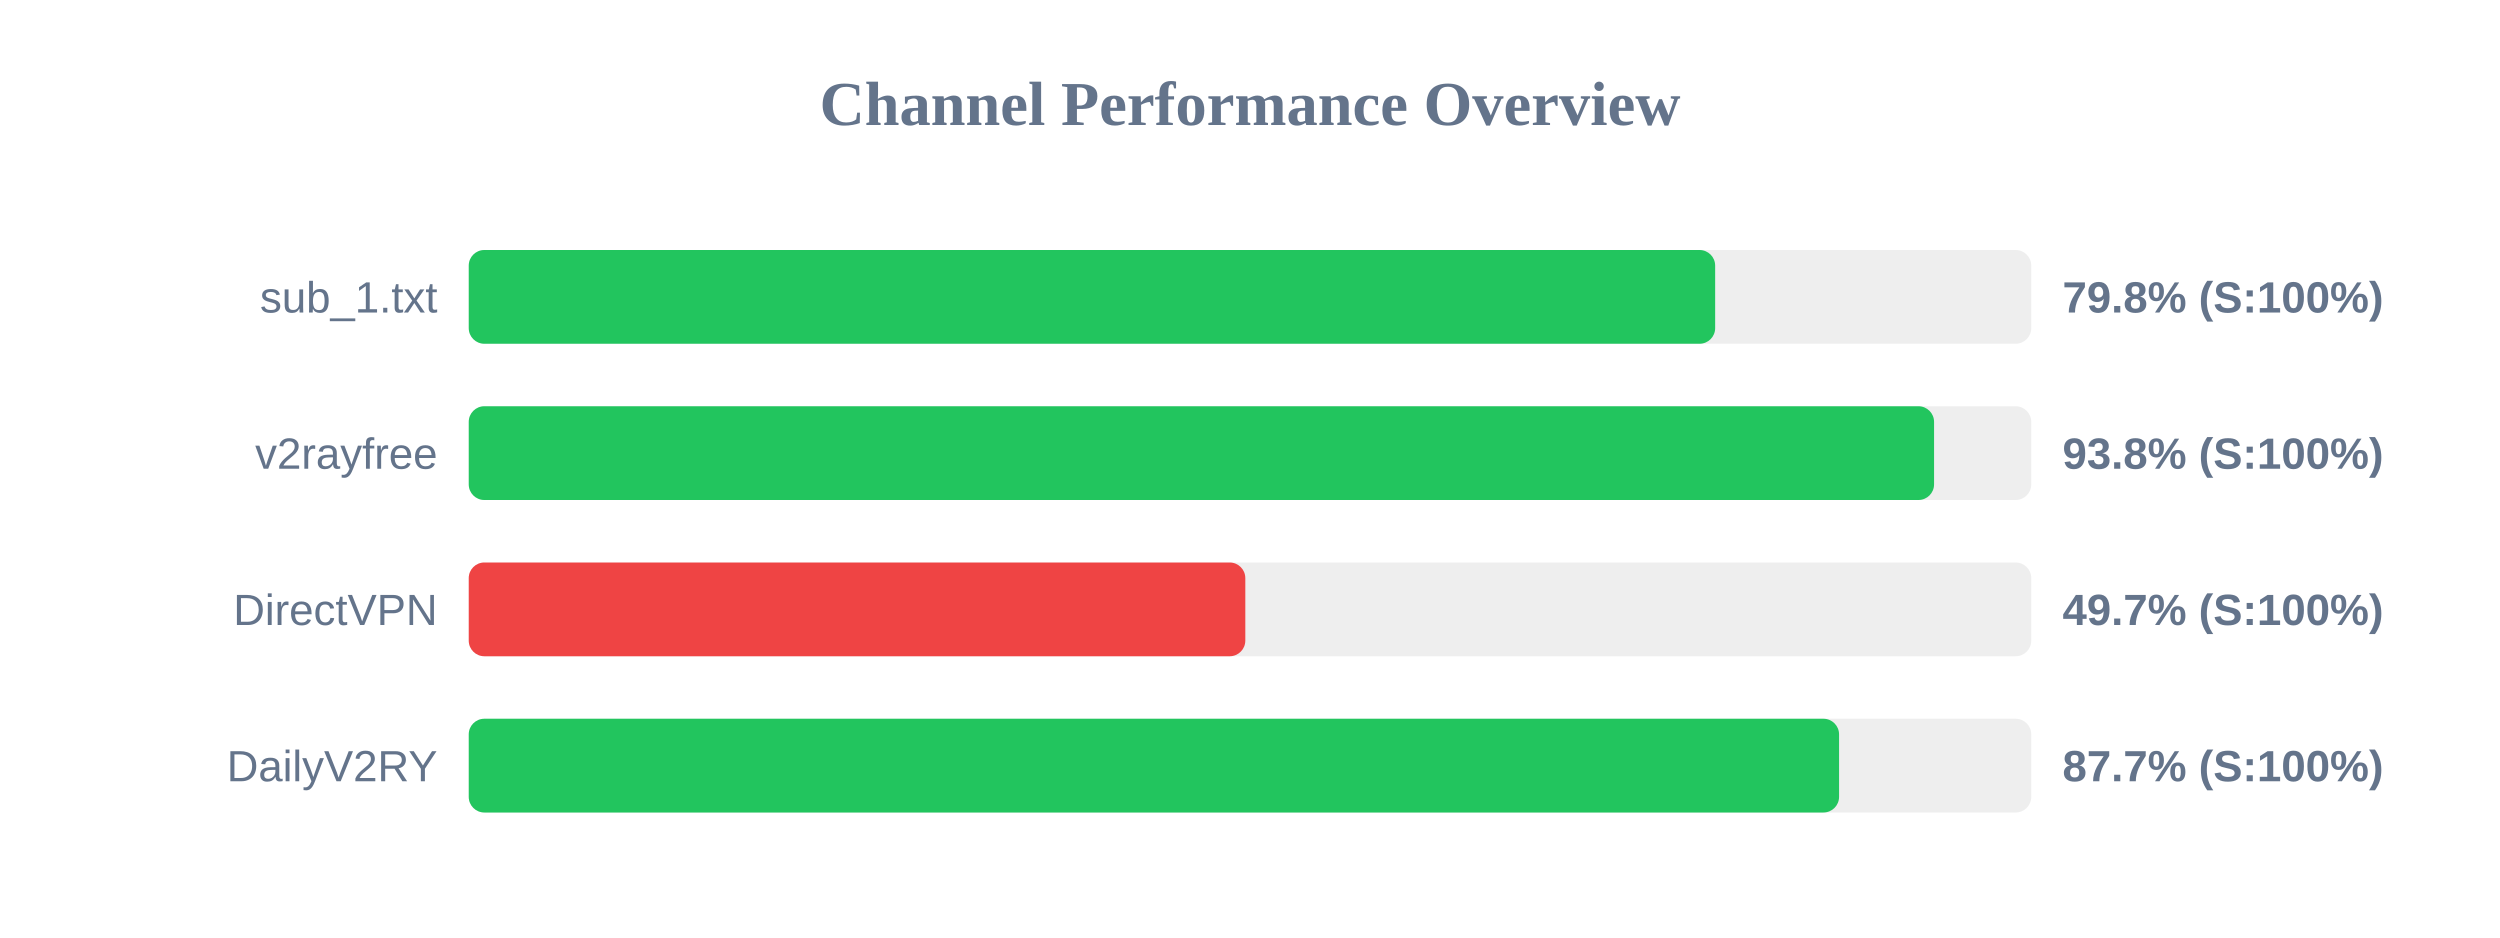
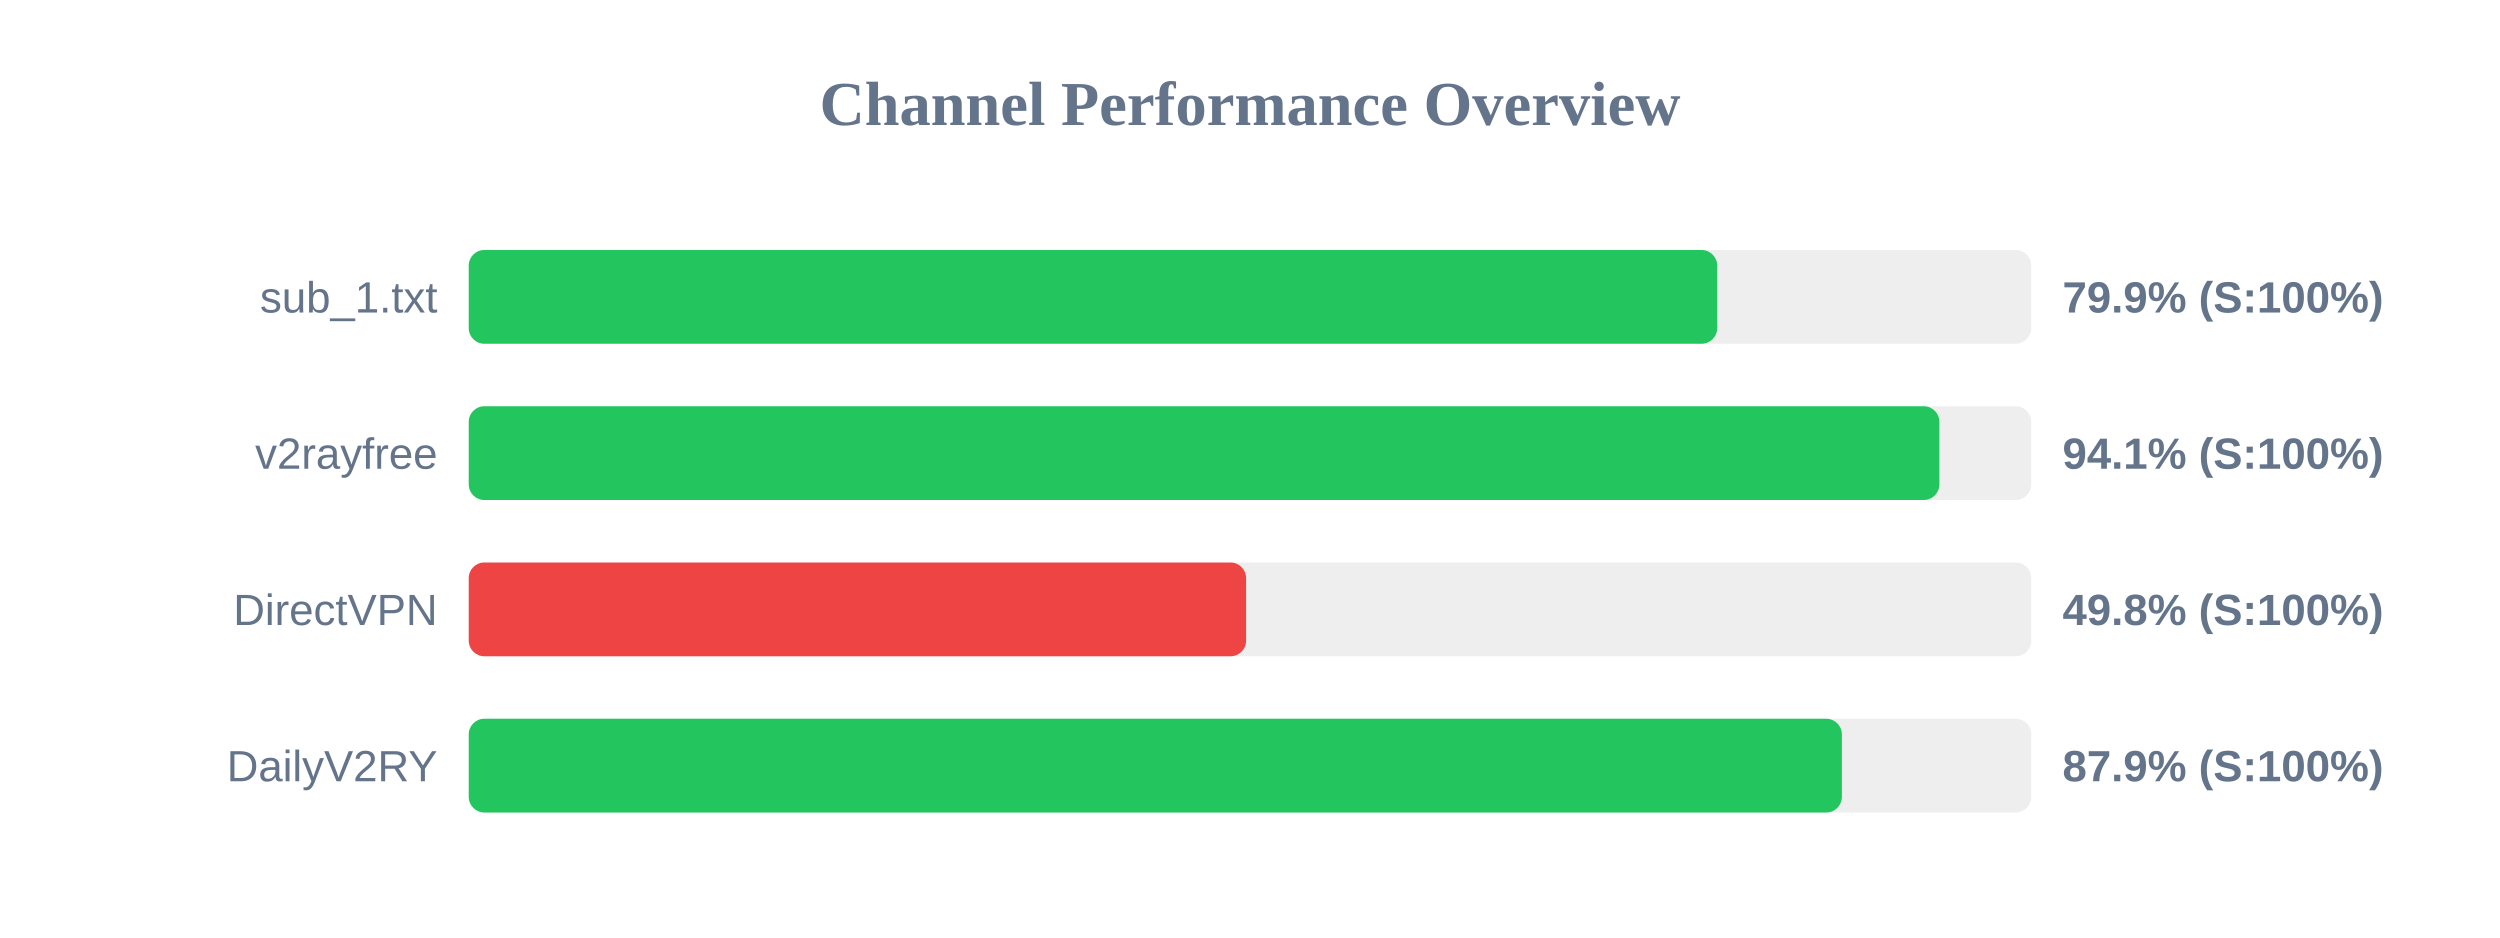
<svg xmlns="http://www.w3.org/2000/svg" width="800" height="300" version="1.1">
  <style>
        .row { font: 14px Arial; fill: #64748b; }
        .score { font: bold 14px Arial; fill: #64748b; }
    </style>
  <text x="400" y="40" text-anchor="middle" font-size="20px" font-weight="bold" fill="#64748b">Channel Performance Overview</text>
  <rect x="150" y="80" width="500" height="30" fill="#eee" rx="5" />
-   <rect x="150" y="80" width="398.85" height="30" fill="#22c55e" rx="5" />
+   <rect x="150" y="80" width="399.5" height="30" fill="#22c55e" rx="5" />
  <text x="140" y="100" text-anchor="end" class="row">sub_1.txt</text>
-   <text x="660" y="100" text-anchor="start" class="score">79.8% (S:100%)</text>
+   <text x="660" y="100" text-anchor="start" class="score">79.9% (S:100%)</text>
  <rect x="150" y="130" width="500" height="30" fill="#eee" rx="5" />
-   <rect x="150" y="130" width="468.9" height="30" fill="#22c55e" rx="5" />
+   <rect x="150" y="130" width="470.6" height="30" fill="#22c55e" rx="5" />
  <text x="140" y="150" text-anchor="end" class="row">v2rayfree</text>
-   <text x="660" y="150" text-anchor="start" class="score">93.8% (S:100%)</text>
+   <text x="660" y="150" text-anchor="start" class="score">94.1% (S:100%)</text>
  <rect x="150" y="180" width="500" height="30" fill="#eee" rx="5" />
-   <rect x="150" y="180" width="248.5" height="30" fill="#ef4444" rx="5" />
+   <rect x="150" y="180" width="248.75" height="30" fill="#ef4444" rx="5" />
  <text x="140" y="200" text-anchor="end" class="row">DirectVPN</text>
-   <text x="660" y="200" text-anchor="start" class="score">49.7% (S:100%)</text>
+   <text x="660" y="200" text-anchor="start" class="score">49.8% (S:100%)</text>
  <rect x="150" y="230" width="500" height="30" fill="#eee" rx="5" />
-   <rect x="150" y="230" width="438.5" height="30" fill="#22c55e" rx="5" />
+   <rect x="150" y="230" width="439.4" height="30" fill="#22c55e" rx="5" />
  <text x="140" y="250" text-anchor="end" class="row">DailyV2RY</text>
-   <text x="660" y="250" text-anchor="start" class="score">87.7% (S:100%)</text>
+   <text x="660" y="250" text-anchor="start" class="score">87.9% (S:100%)</text>
</svg>
